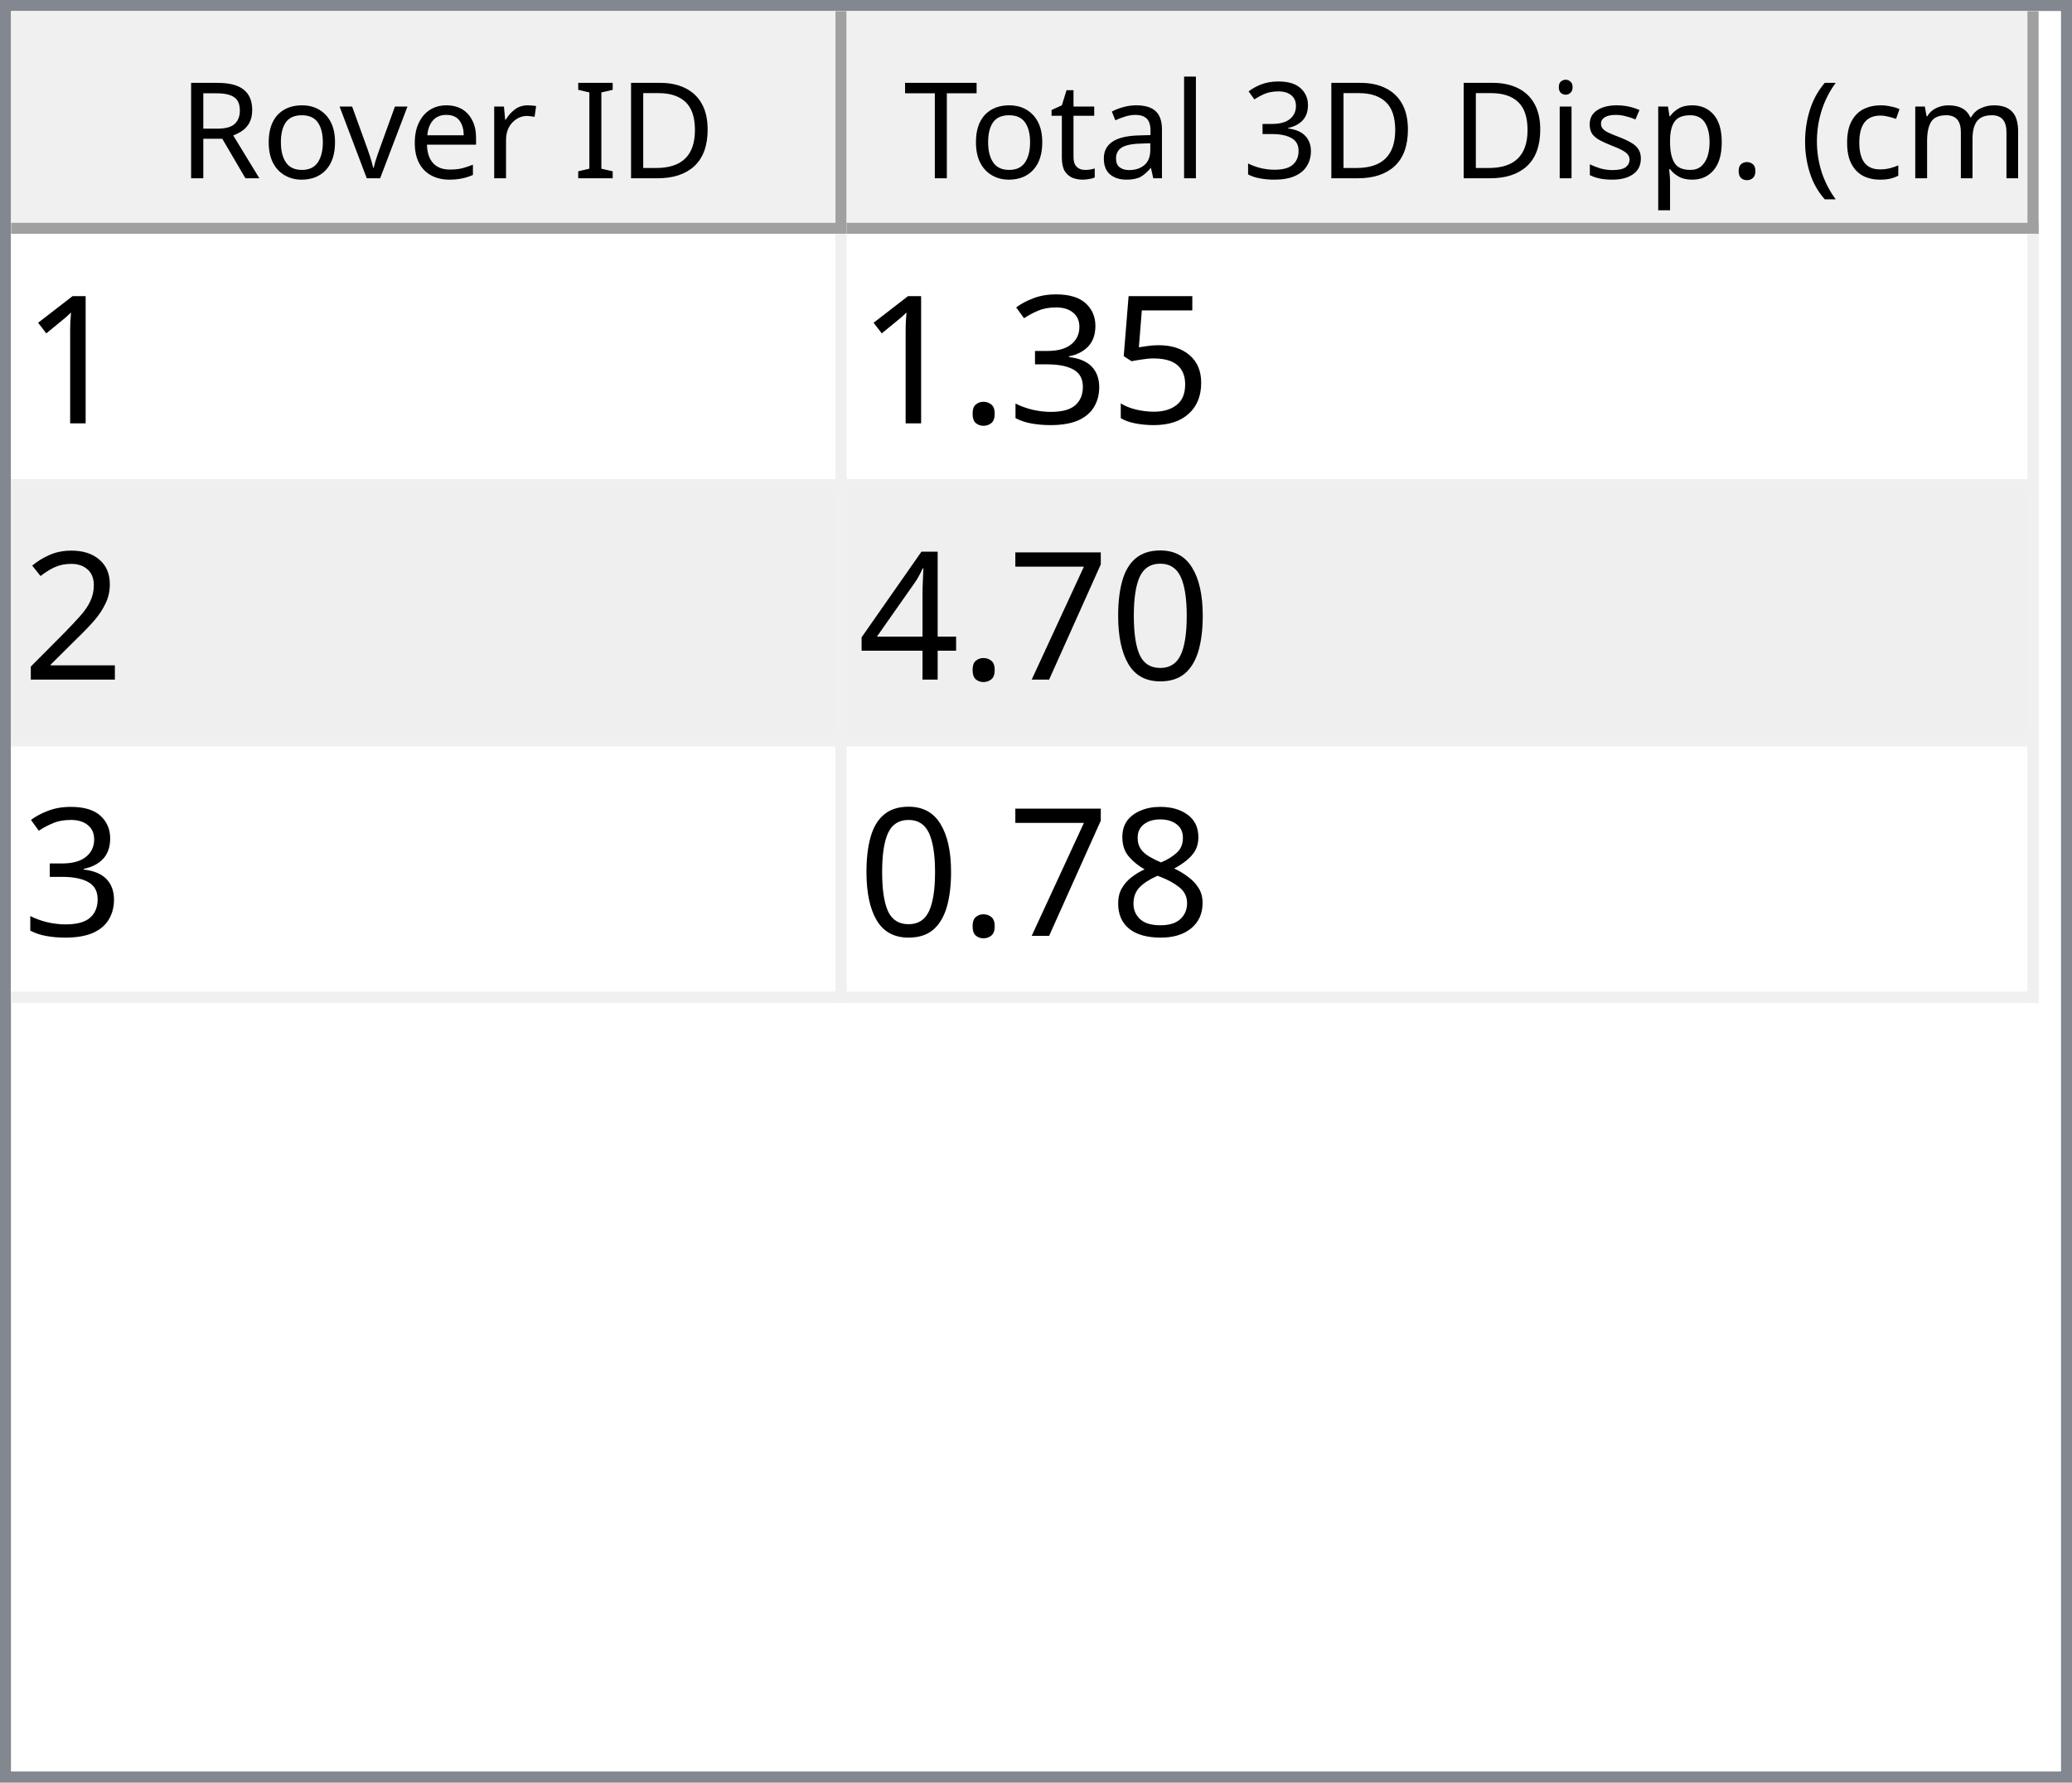
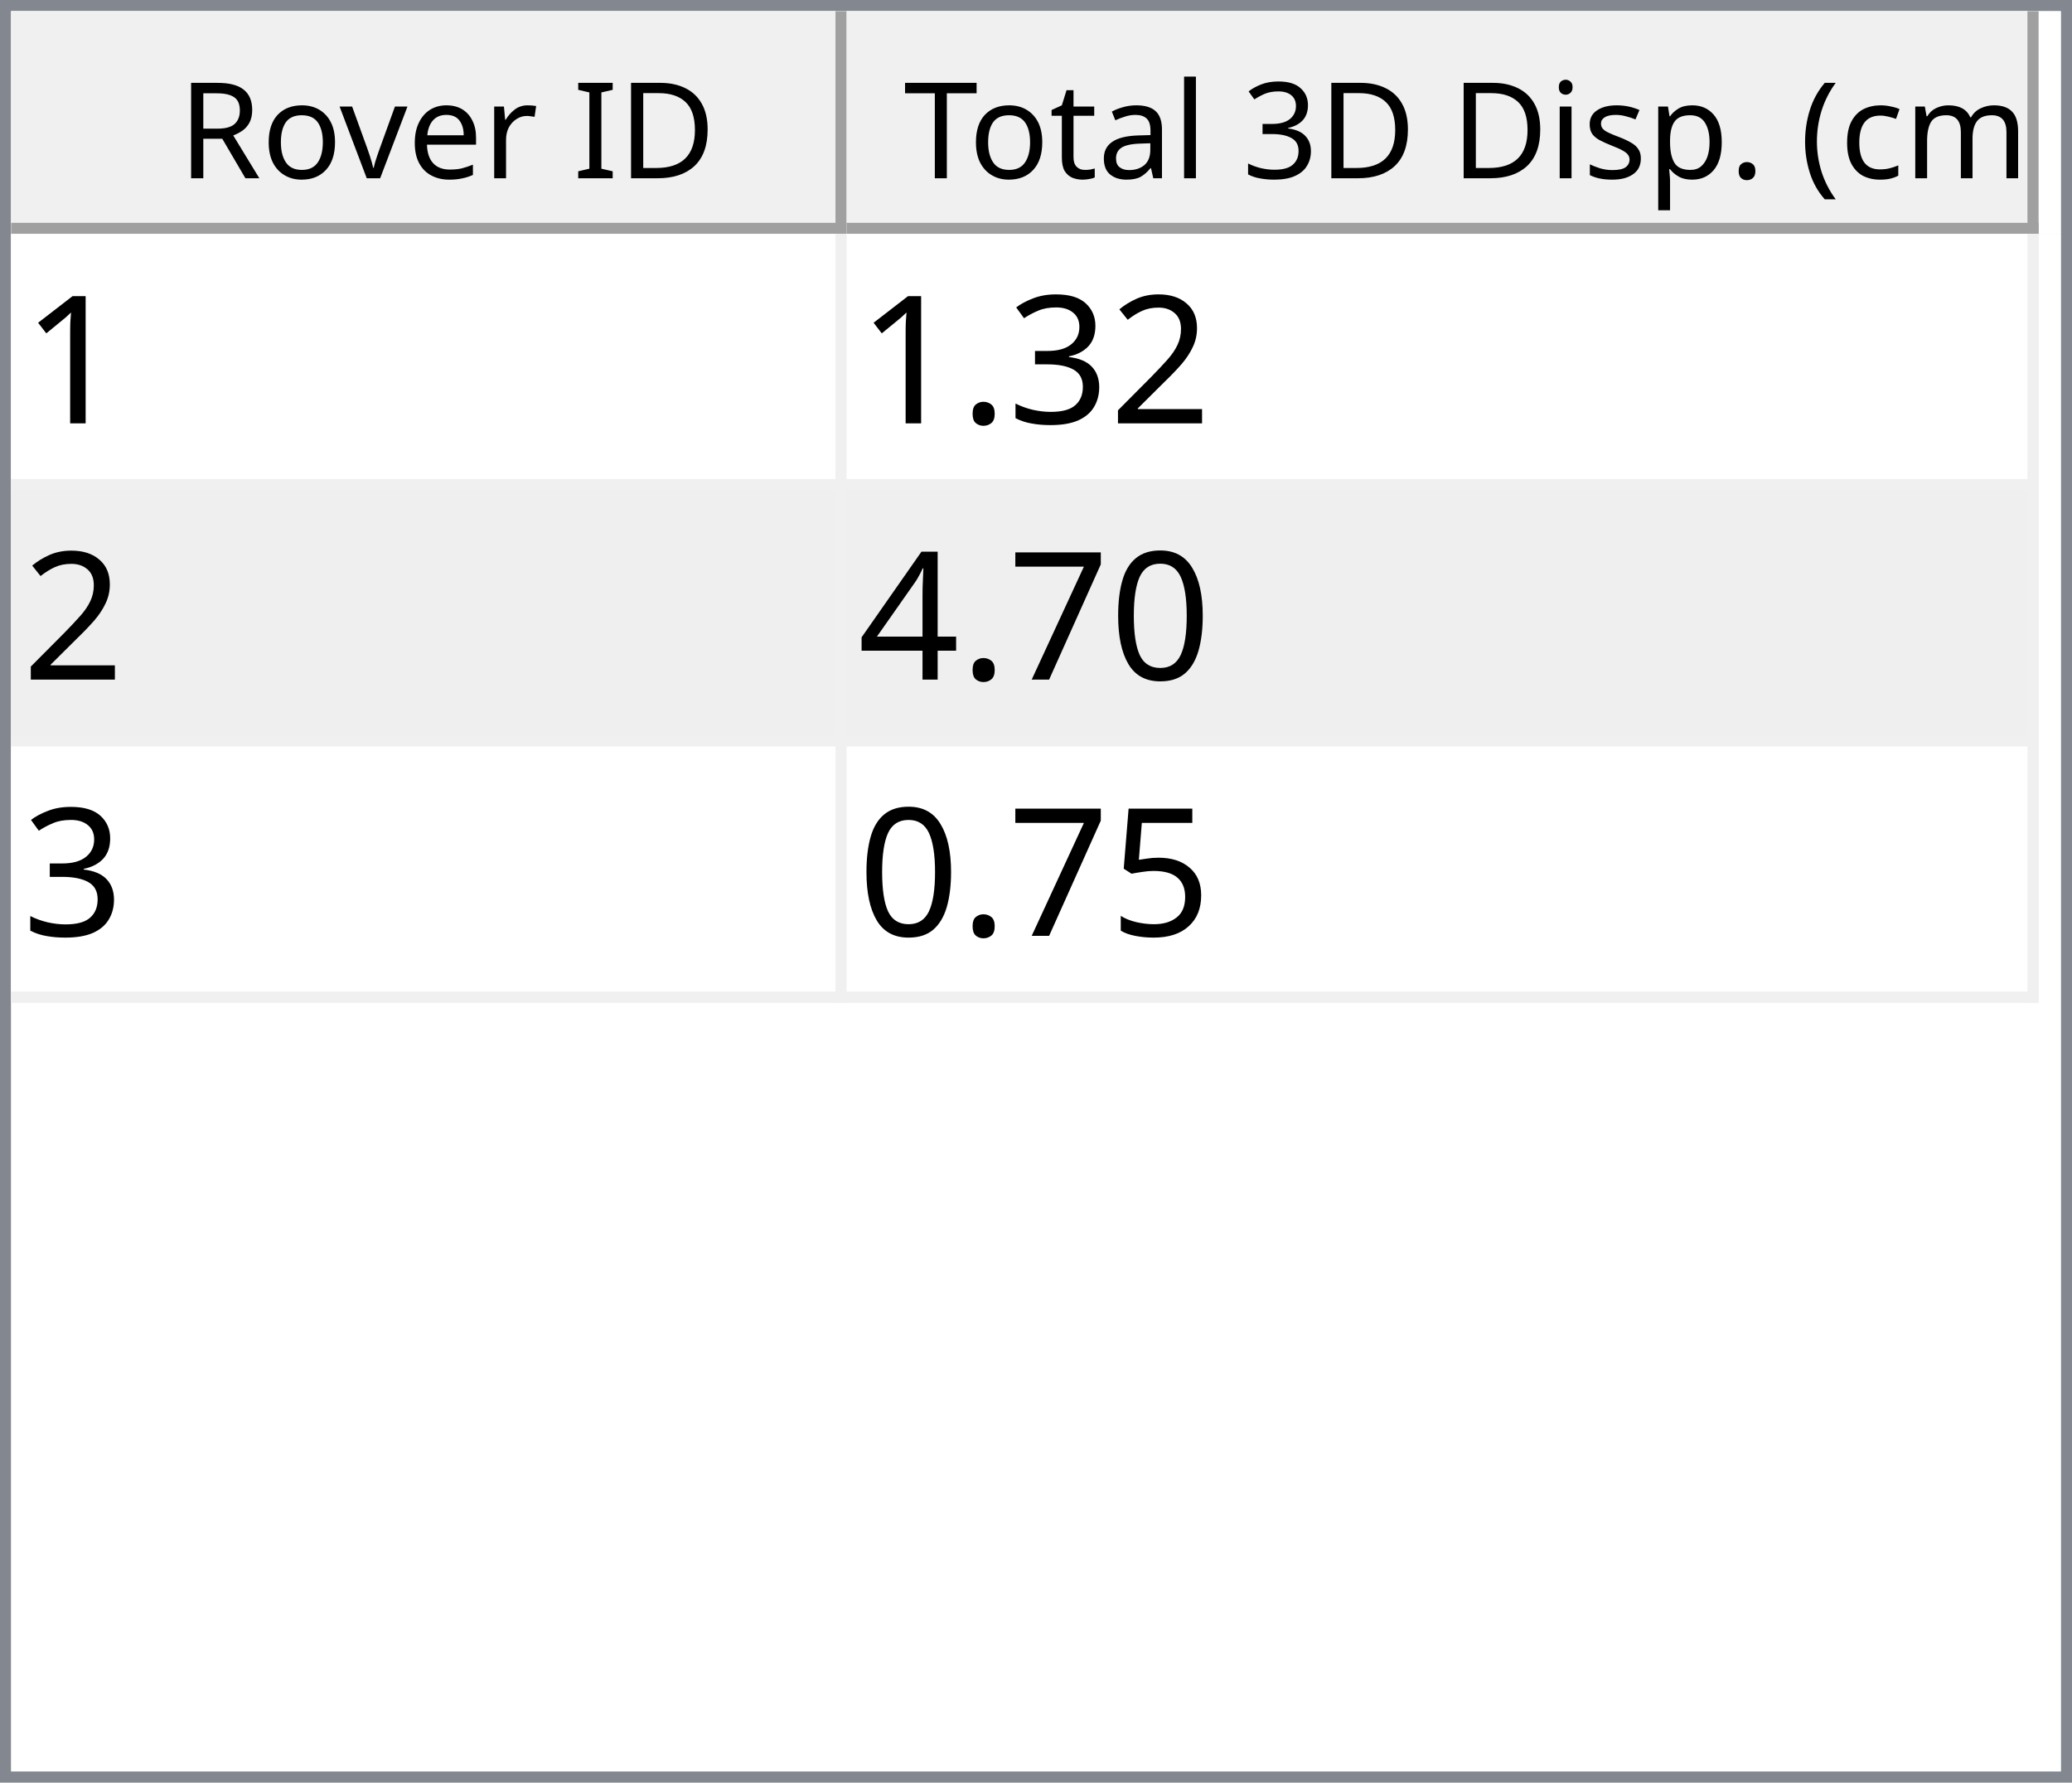
<svg xmlns="http://www.w3.org/2000/svg" style="fill-opacity:1; color-rendering:auto; color-interpolation:auto; text-rendering:auto; stroke:black; stroke-linecap:square; stroke-miterlimit:10; shape-rendering:auto; stroke-opacity:1; fill:black; stroke-dasharray:none; font-weight:normal; stroke-width:1; font-family:'Dialog'; font-style:normal; stroke-linejoin:miter; font-size:12px; stroke-dashoffset:0; image-rendering:auto;" width="186" height="160">
  <defs id="genericDefs" />
  <g>
    <defs id="defs1">
      <clipPath clipPathUnits="userSpaceOnUse" id="clipPath1">
        <path d="M0 0 L186 0 L186 160 L0 160 L0 0 Z" />
      </clipPath>
      <clipPath clipPathUnits="userSpaceOnUse" id="clipPath2">
        <path d="M0 0 L0 160 L186 160 L186 0 Z" />
      </clipPath>
      <clipPath clipPathUnits="userSpaceOnUse" id="clipPath3">
        <path d="M0 0 L0 20 L184 20 L184 0 Z" />
      </clipPath>
      <clipPath clipPathUnits="userSpaceOnUse" id="clipPath4">
        <path d="M0 0 L0 20 L75 20 L75 0 Z" />
      </clipPath>
      <clipPath clipPathUnits="userSpaceOnUse" id="clipPath5">
        <path d="M1 1 L1 19 L74 19 L74 1 Z" />
      </clipPath>
      <clipPath clipPathUnits="userSpaceOnUse" id="clipPath6">
        <path d="M0 0 L0 18 L73 18 L73 0 Z" />
      </clipPath>
      <clipPath clipPathUnits="userSpaceOnUse" id="clipPath7">
        <path d="M-0.5 -0.5 L-0.5 19.5 L74.5 19.5 L74.5 -0.5 Z" />
      </clipPath>
      <clipPath clipPathUnits="userSpaceOnUse" id="clipPath8">
        <path d="M0 0 L0 20 L107 20 L107 0 Z" />
      </clipPath>
      <clipPath clipPathUnits="userSpaceOnUse" id="clipPath9">
        <path d="M1 1 L1 19 L106 19 L106 1 Z" />
      </clipPath>
      <clipPath clipPathUnits="userSpaceOnUse" id="clipPath10">
        <path d="M0 0 L0 18 L105 18 L105 0 Z" />
      </clipPath>
      <clipPath clipPathUnits="userSpaceOnUse" id="clipPath11">
        <path d="M-0.5 -0.5 L-0.5 19.5 L106.5 19.5 L106.5 -0.5 Z" />
      </clipPath>
      <clipPath clipPathUnits="userSpaceOnUse" id="clipPath12">
        <path d="M0 0 L0 138 L184 138 L184 0 Z" />
      </clipPath>
      <clipPath clipPathUnits="userSpaceOnUse" id="clipPath13">
        <path d="M0 0 L0 69 L182 69 L182 0 Z" />
      </clipPath>
      <clipPath clipPathUnits="userSpaceOnUse" id="clipPath14">
        <path d="M-0.5 -0.5 L-0.5 68.5 L181.5 68.5 L181.5 -0.5 Z" />
      </clipPath>
      <clipPath clipPathUnits="userSpaceOnUse" id="clipPath15">
        <path d="M0 0 L0 22 L74 22 L74 0 Z" />
      </clipPath>
      <clipPath clipPathUnits="userSpaceOnUse" id="clipPath16">
        <path d="M0 0 L0 22 L106 22 L106 0 Z" />
      </clipPath>
      <font horiz-adv-x="64.551" id="font1">
        <font-face ascent="107.91" descent="25.098" units-per-em="100" style="font-style:normal; font-family:Segoe UI; font-weight:normal;" />
        <missing-glyph horiz-adv-x="64.551" d="M8.109 0 L8.109 68.266 L56.453 68.266 L56.453 0 L8.109 0 ZM15.328 7.234 L49.219 7.234 L49.219 61.031 L15.328 61.031 L15.328 7.234 Z" />
        <glyph unicode="D" horiz-adv-x="70.117" d="M9.188 0 L9.188 70.016 L28.516 70.016 Q65.531 70.016 65.531 35.891 Q65.531 19.672 55.25 9.836 Q44.969 0 27.734 0 L9.188 0 ZM17.391 62.594 L17.391 7.422 L27.828 7.422 Q41.609 7.422 49.273 14.797 Q56.938 22.172 56.938 35.688 Q56.938 62.594 28.328 62.594 L17.391 62.594 Z" />
        <glyph unicode="I" horiz-adv-x="26.611" d="M17.391 0 L9.188 0 L9.188 70.016 L17.391 70.016 L17.391 0 Z" />
        <glyph unicode=" " horiz-adv-x="27.393" d="" />
        <glyph unicode="r" horiz-adv-x="34.766" d="M34.188 41.891 Q32.078 43.5 28.125 43.5 Q23 43.5 19.555 38.672 Q16.109 33.844 16.109 25.484 L16.109 0 L8.109 0 L8.109 50 L16.109 50 L16.109 39.703 L16.312 39.703 Q18.016 44.969 21.531 47.922 Q25.047 50.875 29.391 50.875 Q32.516 50.875 34.188 50.203 L34.188 41.891 Z" />
        <glyph unicode="e" horiz-adv-x="52.295" d="M48.297 23 L12.984 23 Q13.188 14.656 17.484 10.109 Q21.781 5.562 29.297 5.562 Q37.75 5.562 44.828 11.141 L44.828 3.609 Q38.234 -1.172 27.391 -1.172 Q16.797 -1.172 10.742 5.641 Q4.688 12.453 4.688 24.812 Q4.688 36.469 11.305 43.82 Q17.922 51.172 27.734 51.172 Q37.547 51.172 42.922 44.828 Q48.297 38.484 48.297 27.203 L48.297 23 ZM40.094 29.781 Q40.047 36.719 36.75 40.578 Q33.453 44.438 27.594 44.438 Q21.922 44.438 17.969 40.383 Q14.016 36.328 13.094 29.781 L40.094 29.781 Z" />
        <glyph unicode="v" horiz-adv-x="47.9" d="M47.406 50 L27.484 0 L19.625 0 L0.688 50 L9.469 50 L22.172 13.672 Q23.578 9.672 23.922 6.688 L24.125 6.688 Q24.609 10.453 25.688 13.484 L38.969 50 L47.406 50 Z" />
        <glyph unicode="o" horiz-adv-x="58.594" d="M29 -1.172 Q17.922 -1.172 11.305 5.836 Q4.688 12.844 4.688 24.422 Q4.688 37.016 11.57 44.094 Q18.453 51.172 30.172 51.172 Q41.359 51.172 47.633 44.289 Q53.906 37.406 53.906 25.203 Q53.906 13.234 47.141 6.031 Q40.375 -1.172 29 -1.172 ZM29.594 44.438 Q21.875 44.438 17.383 39.188 Q12.891 33.938 12.891 24.703 Q12.891 15.828 17.43 10.695 Q21.969 5.562 29.594 5.562 Q37.359 5.562 41.531 10.594 Q45.703 15.625 45.703 24.906 Q45.703 34.281 41.531 39.359 Q37.359 44.438 29.594 44.438 Z" />
        <glyph unicode="R" horiz-adv-x="59.814" d="M59.375 0 L49.609 0 L37.891 19.625 Q36.281 22.359 34.766 24.289 Q33.25 26.219 31.664 27.438 Q30.078 28.656 28.25 29.219 Q26.422 29.781 24.125 29.781 L17.391 29.781 L17.391 0 L9.188 0 L9.188 70.016 L30.078 70.016 Q34.672 70.016 38.555 68.867 Q42.438 67.719 45.289 65.375 Q48.141 63.031 49.758 59.547 Q51.375 56.062 51.375 51.375 Q51.375 47.703 50.273 44.656 Q49.172 41.609 47.148 39.211 Q45.125 36.812 42.266 35.133 Q39.406 33.453 35.844 32.516 L35.844 32.328 Q37.594 31.547 38.891 30.547 Q40.188 29.547 41.359 28.18 Q42.531 26.812 43.68 25.078 Q44.828 23.344 46.234 21.047 L59.375 0 ZM17.391 62.594 L17.391 37.203 L28.516 37.203 Q31.594 37.203 34.203 38.133 Q36.812 39.062 38.719 40.797 Q40.625 42.531 41.703 45.047 Q42.781 47.562 42.781 50.688 Q42.781 56.297 39.141 59.445 Q35.5 62.594 28.609 62.594 L17.391 62.594 Z" />
        <glyph unicode=")" horiz-adv-x="30.176" d="M8.297 -15.922 L1.172 -15.922 Q16.406 2.344 16.406 26.812 Q16.406 51.469 1.078 70.016 L8.297 70.016 Q23.531 52.156 23.531 26.703 Q23.531 1.375 8.297 -15.922 Z" />
        <glyph unicode="m" horiz-adv-x="86.133" d="M79.109 0 L71.094 0 L71.094 28.719 Q71.094 37.016 68.531 40.727 Q65.969 44.438 59.906 44.438 Q54.781 44.438 51.195 39.75 Q47.609 35.062 47.609 28.516 L47.609 0 L39.594 0 L39.594 29.688 Q39.594 44.438 28.219 44.438 Q22.953 44.438 19.531 40.016 Q16.109 35.594 16.109 28.516 L16.109 0 L8.109 0 L8.109 50 L16.109 50 L16.109 42.094 L16.312 42.094 Q21.625 51.172 31.844 51.172 Q36.969 51.172 40.773 48.312 Q44.578 45.453 46 40.828 Q51.562 51.172 62.594 51.172 Q79.109 51.172 79.109 30.812 L79.109 0 Z" />
        <glyph unicode="c" horiz-adv-x="46.191" d="M42.188 2.297 Q36.422 -1.172 28.516 -1.172 Q17.828 -1.172 11.258 5.789 Q4.688 12.75 4.688 23.828 Q4.688 36.188 11.766 43.68 Q18.844 51.172 30.672 51.172 Q37.25 51.172 42.281 48.734 L42.281 40.531 Q36.719 44.438 30.375 44.438 Q22.703 44.438 17.797 38.945 Q12.891 33.453 12.891 24.516 Q12.891 15.719 17.508 10.641 Q22.125 5.562 29.891 5.562 Q36.422 5.562 42.188 9.906 L42.188 2.297 Z" />
        <glyph unicode="(" horiz-adv-x="30.176" d="M29.109 -15.922 L21.969 -15.922 Q6.844 1.375 6.844 26.703 Q6.844 52.156 21.969 70.016 L29.203 70.016 Q13.875 51.469 13.875 26.812 Q13.875 2.344 29.109 -15.922 Z" />
        <glyph unicode="." horiz-adv-x="21.68" d="M10.891 -1.078 Q8.641 -1.078 7.055 0.539 Q5.469 2.156 5.469 4.391 Q5.469 6.641 7.055 8.273 Q8.641 9.906 10.891 9.906 Q13.188 9.906 14.797 8.273 Q16.406 6.641 16.406 4.391 Q16.406 2.156 14.797 0.539 Q13.188 -1.078 10.891 -1.078 Z" />
        <glyph unicode="p" horiz-adv-x="58.789" d="M16.312 7.234 L16.109 7.234 L16.109 -23 L8.109 -23 L8.109 50 L16.109 50 L16.109 41.219 L16.312 41.219 Q22.219 51.172 33.594 51.172 Q43.266 51.172 48.688 44.461 Q54.109 37.75 54.109 26.469 Q54.109 13.922 48 6.375 Q41.891 -1.172 31.297 -1.172 Q21.578 -1.172 16.312 7.234 ZM16.109 27.391 L16.109 20.406 Q16.109 14.203 20.141 9.883 Q24.172 5.562 30.375 5.562 Q37.641 5.562 41.773 11.133 Q45.906 16.703 45.906 26.609 Q45.906 34.969 42.047 39.703 Q38.188 44.438 31.594 44.438 Q24.609 44.438 20.359 39.578 Q16.109 34.719 16.109 27.391 Z" />
        <glyph unicode="s" horiz-adv-x="42.432" d="M5.078 1.812 L5.078 10.406 Q11.625 5.562 19.484 5.562 Q30.031 5.562 30.031 12.594 Q30.031 14.594 29.125 15.992 Q28.219 17.391 26.68 18.461 Q25.141 19.531 23.07 20.383 Q21 21.234 18.609 22.172 Q15.281 23.484 12.766 24.828 Q10.25 26.172 8.57 27.859 Q6.891 29.547 6.031 31.695 Q5.172 33.844 5.172 36.719 Q5.172 40.234 6.789 42.945 Q8.406 45.656 11.086 47.484 Q13.766 49.312 17.211 50.242 Q20.656 51.172 24.312 51.172 Q30.812 51.172 35.938 48.922 L35.938 40.828 Q30.422 44.438 23.25 44.438 Q21 44.438 19.195 43.922 Q17.391 43.406 16.094 42.477 Q14.797 41.547 14.086 40.258 Q13.375 38.969 13.375 37.406 Q13.375 35.453 14.086 34.133 Q14.797 32.812 16.164 31.789 Q17.531 30.766 19.484 29.938 Q21.438 29.109 23.922 28.125 Q27.25 26.859 29.883 25.516 Q32.516 24.172 34.375 22.484 Q36.234 20.797 37.234 18.602 Q38.234 16.406 38.234 13.375 Q38.234 9.672 36.602 6.938 Q34.969 4.203 32.234 2.398 Q29.5 0.594 25.93 -0.289 Q22.359 -1.172 18.453 -1.172 Q10.75 -1.172 5.078 1.812 Z" />
        <glyph unicode="i" horiz-adv-x="24.219" d="M12.203 62.703 Q10.062 62.703 8.547 64.164 Q7.031 65.625 7.031 67.875 Q7.031 70.125 8.547 71.609 Q10.062 73.094 12.203 73.094 Q14.406 73.094 15.945 71.609 Q17.484 70.125 17.484 67.875 Q17.484 65.719 15.945 64.211 Q14.406 62.703 12.203 62.703 ZM16.109 0 L8.109 0 L8.109 50 L16.109 50 L16.109 0 Z" />
        <glyph unicode="3" horiz-adv-x="53.906" d="M46.531 19.828 Q46.531 15.094 44.75 11.211 Q42.969 7.328 39.719 4.57 Q36.469 1.812 31.93 0.297 Q27.391 -1.219 21.922 -1.219 Q11.922 -1.219 6 2.594 L6 11.188 Q13.094 5.609 22.219 5.609 Q25.875 5.609 28.828 6.539 Q31.781 7.469 33.906 9.227 Q36.031 10.984 37.18 13.477 Q38.328 15.969 38.328 19.094 Q38.328 32.812 18.797 32.812 L12.984 32.812 L12.984 39.594 L18.5 39.594 Q35.797 39.594 35.797 52.484 Q35.797 64.406 22.609 64.406 Q15.188 64.406 8.688 59.422 L8.688 67.188 Q15.375 71.188 24.609 71.188 Q29 71.188 32.57 69.969 Q36.141 68.75 38.68 66.555 Q41.219 64.359 42.609 61.281 Q44 58.203 44 54.5 Q44 40.672 30.031 36.719 L30.031 36.531 Q33.594 36.141 36.625 34.797 Q39.656 33.453 41.852 31.305 Q44.047 29.156 45.289 26.25 Q46.531 23.344 46.531 19.828 Z" />
        <glyph unicode="l" horiz-adv-x="24.219" d="M16.109 0 L8.109 0 L8.109 74.031 L16.109 74.031 L16.109 0 Z" />
        <glyph unicode="a" horiz-adv-x="50.879" d="M43.891 0 L35.891 0 L35.891 7.812 L35.688 7.812 Q30.469 -1.172 20.312 -1.172 Q12.844 -1.172 8.617 2.781 Q4.391 6.734 4.391 13.281 Q4.391 27.297 20.906 29.594 L35.891 31.688 Q35.891 44.438 25.594 44.438 Q16.547 44.438 9.281 38.281 L9.281 46.484 Q16.656 51.172 26.266 51.172 Q43.891 51.172 43.891 32.516 L43.891 0 ZM35.891 25.297 L23.828 23.641 Q18.266 22.859 15.43 20.875 Q12.594 18.891 12.594 13.875 Q12.594 10.203 15.211 7.883 Q17.828 5.562 22.172 5.562 Q28.125 5.562 32.008 9.742 Q35.891 13.922 35.891 20.312 L35.891 25.297 Z" />
        <glyph unicode="t" horiz-adv-x="33.887" d="M31.297 0.484 Q28.469 -1.078 23.828 -1.078 Q10.688 -1.078 10.688 13.578 L10.688 43.172 L2.094 43.172 L2.094 50 L10.688 50 L10.688 62.203 L18.703 64.797 L18.703 50 L31.297 50 L31.297 43.172 L18.703 43.172 L18.703 14.984 Q18.703 9.969 20.414 7.82 Q22.125 5.672 26.078 5.672 Q29.109 5.672 31.297 7.328 L31.297 0.484 Z" />
        <glyph unicode="T" horiz-adv-x="52.393" d="M50.594 62.594 L30.375 62.594 L30.375 0 L22.172 0 L22.172 62.594 L2 62.594 L2 70.016 L50.594 70.016 L50.594 62.594 Z" />
      </font>
      <font horiz-adv-x="75.0" id="font2">
        <font-face ascent="100.537" descent="21.973" units-per-em="100" style="font-style:normal; font-family:sans-serif; font-weight:normal;" />
        <missing-glyph horiz-adv-x="75.0" d="M12.5 0 L12.5 62.5 L62.5 62.5 L62.5 0 L12.5 0 ZM14.062 1.562 L60.938 1.562 L60.938 60.938 L14.062 60.938 L14.062 1.562 Z" />
        <glyph unicode="1" horiz-adv-x="55.615" d="M37.25 0 L28.469 0 L28.469 56 Q25.297 52.984 20.141 49.953 Q14.984 46.922 10.891 45.406 L10.891 53.906 Q18.266 57.375 23.781 62.305 Q29.297 67.234 31.594 71.875 L37.25 71.875 L37.25 0 Z" />
-         <glyph unicode="5" horiz-adv-x="55.615" d="M4.156 18.75 L13.375 19.531 Q14.406 12.797 18.141 9.398 Q21.875 6 27.156 6 Q33.5 6 37.891 10.789 Q42.281 15.578 42.281 23.484 Q42.281 31 38.062 35.352 Q33.844 39.703 27 39.703 Q22.75 39.703 19.336 37.773 Q15.922 35.844 13.969 32.766 L5.719 33.844 L12.641 70.609 L48.25 70.609 L48.25 62.203 L19.672 62.203 L15.828 42.969 Q22.266 47.469 29.344 47.469 Q38.719 47.469 45.164 40.969 Q51.609 34.469 51.609 24.266 Q51.609 14.547 45.953 7.469 Q39.062 -1.219 27.156 -1.219 Q17.391 -1.219 11.211 4.25 Q5.031 9.719 4.156 18.75 Z" />
+         <glyph unicode="2" horiz-adv-x="55.615" d="M50.344 8.453 L50.344 0 L3.031 0 Q2.938 3.172 4.047 6.109 Q5.859 10.938 9.836 15.625 Q13.812 20.312 21.344 26.469 Q33.016 36.031 37.117 41.625 Q41.219 47.219 41.219 52.203 Q41.219 57.422 37.477 61.008 Q33.734 64.594 27.734 64.594 Q21.391 64.594 17.578 60.789 Q13.766 56.984 13.719 50.25 L4.688 51.172 Q5.609 61.281 11.664 66.578 Q17.719 71.875 27.938 71.875 Q38.234 71.875 44.242 66.164 Q50.25 60.453 50.25 52 Q50.25 47.703 48.492 43.555 Q46.734 39.406 42.656 34.812 Q38.578 30.219 29.109 22.219 Q21.188 15.578 18.945 13.211 Q16.703 10.844 15.234 8.453 L50.344 8.453 Z" />
        <glyph unicode="3" horiz-adv-x="55.615" d="M4.203 18.891 L12.984 20.062 Q14.5 12.594 18.141 9.297 Q21.781 6 27 6 Q33.203 6 37.477 10.297 Q41.75 14.594 41.75 20.953 Q41.75 27 37.797 30.93 Q33.844 34.859 27.734 34.859 Q25.25 34.859 21.531 33.891 L22.516 41.609 Q23.391 41.5 23.922 41.5 Q29.547 41.5 34.039 44.43 Q38.531 47.359 38.531 53.469 Q38.531 58.297 35.258 61.477 Q31.984 64.656 26.812 64.656 Q21.688 64.656 18.266 61.43 Q14.844 58.203 13.875 51.766 L5.078 53.328 Q6.688 62.156 12.398 67.016 Q18.109 71.875 26.609 71.875 Q32.469 71.875 37.398 69.359 Q42.328 66.844 44.945 62.5 Q47.562 58.156 47.562 53.266 Q47.562 48.641 45.07 44.828 Q42.578 41.016 37.703 38.766 Q44.047 37.312 47.562 32.695 Q51.078 28.078 51.078 21.141 Q51.078 11.766 44.242 5.25 Q37.406 -1.266 26.953 -1.266 Q17.531 -1.266 11.305 4.352 Q5.078 9.969 4.203 18.891 Z" />
        <glyph unicode="." horiz-adv-x="27.783" d="M9.078 0 L9.078 10.016 L19.094 10.016 L19.094 0 L9.078 0 Z" />
-         <glyph unicode="2" horiz-adv-x="55.615" d="M50.344 8.453 L50.344 0 L3.031 0 Q2.938 3.172 4.047 6.109 Q5.859 10.938 9.836 15.625 Q13.812 20.312 21.344 26.469 Q33.016 36.031 37.117 41.625 Q41.219 47.219 41.219 52.203 Q41.219 57.422 37.477 61.008 Q33.734 64.594 27.734 64.594 Q21.391 64.594 17.578 60.789 Q13.766 56.984 13.719 50.25 L4.688 51.172 Q5.609 61.281 11.664 66.578 Q17.719 71.875 27.938 71.875 Q38.234 71.875 44.242 66.164 Q50.25 60.453 50.25 52 Q50.25 47.703 48.492 43.555 Q46.734 39.406 42.656 34.812 Q38.578 30.219 29.109 22.219 Q21.188 15.578 18.945 13.211 Q16.703 10.844 15.234 8.453 L50.344 8.453 Z" />
        <glyph unicode="0" horiz-adv-x="55.615" d="M4.156 35.297 Q4.156 48 6.766 55.742 Q9.375 63.484 14.523 67.68 Q19.672 71.875 27.484 71.875 Q33.25 71.875 37.594 69.555 Q41.938 67.234 44.773 62.867 Q47.609 58.5 49.219 52.227 Q50.828 45.953 50.828 35.297 Q50.828 22.703 48.242 14.969 Q45.656 7.234 40.508 3.008 Q35.359 -1.219 27.484 -1.219 Q17.141 -1.219 11.234 6.203 Q4.156 15.141 4.156 35.297 ZM13.188 35.297 Q13.188 17.672 17.312 11.836 Q21.438 6 27.484 6 Q33.547 6 37.672 11.859 Q41.797 17.719 41.797 35.297 Q41.797 52.984 37.672 58.789 Q33.547 64.594 27.391 64.594 Q21.344 64.594 17.719 59.469 Q13.188 52.938 13.188 35.297 Z" />
        <glyph unicode="7" horiz-adv-x="55.615" d="M4.734 62.203 L4.734 70.656 L51.078 70.656 L51.078 63.812 Q44.234 56.547 37.523 44.484 Q30.812 32.422 27.156 19.672 Q24.516 10.688 23.781 0 L14.75 0 Q14.891 8.453 18.062 20.414 Q21.234 32.375 27.172 43.484 Q33.109 54.594 39.797 62.203 L4.734 62.203 Z" />
        <glyph unicode="4" horiz-adv-x="55.615" d="M32.328 0 L32.328 17.141 L1.266 17.141 L1.266 25.203 L33.938 71.578 L41.109 71.578 L41.109 25.203 L50.781 25.203 L50.781 17.141 L41.109 17.141 L41.109 0 L32.328 0 ZM32.328 25.203 L32.328 57.469 L9.906 25.203 L32.328 25.203 Z" />
-         <glyph unicode="8" horiz-adv-x="55.615" d="M17.672 38.812 Q12.203 40.828 9.57 44.539 Q6.938 48.25 6.938 53.422 Q6.938 61.234 12.555 66.555 Q18.172 71.875 27.484 71.875 Q36.859 71.875 42.578 66.43 Q48.297 60.984 48.297 53.172 Q48.297 48.188 45.68 44.508 Q43.062 40.828 37.75 38.812 Q44.344 36.672 47.781 31.883 Q51.219 27.094 51.219 20.453 Q51.219 11.281 44.727 5.031 Q38.234 -1.219 27.641 -1.219 Q17.047 -1.219 10.547 5.055 Q4.047 11.328 4.047 20.703 Q4.047 27.688 7.594 32.398 Q11.141 37.109 17.672 38.812 ZM15.922 53.719 Q15.922 48.641 19.195 45.414 Q22.469 42.188 27.688 42.188 Q32.766 42.188 36.016 45.383 Q39.266 48.578 39.266 53.219 Q39.266 58.062 35.914 61.359 Q32.562 64.656 27.594 64.656 Q22.562 64.656 19.242 61.43 Q15.922 58.203 15.922 53.719 ZM13.094 20.656 Q13.094 16.891 14.875 13.375 Q16.656 9.859 20.172 7.93 Q23.688 6 27.734 6 Q34.031 6 38.133 10.055 Q42.234 14.109 42.234 20.359 Q42.234 26.703 38.016 30.859 Q33.797 35.016 27.438 35.016 Q21.234 35.016 17.164 30.914 Q13.094 26.812 13.094 20.656 Z" />
+         <glyph unicode="5" horiz-adv-x="55.615" d="M4.156 18.75 L13.375 19.531 Q14.406 12.797 18.141 9.398 Q21.875 6 27.156 6 Q33.5 6 37.891 10.789 Q42.281 15.578 42.281 23.484 Q42.281 31 38.062 35.352 Q33.844 39.703 27 39.703 Q22.75 39.703 19.336 37.773 Q15.922 35.844 13.969 32.766 L5.719 33.844 L12.641 70.609 L48.25 70.609 L48.25 62.203 L19.672 62.203 L15.828 42.969 Q22.266 47.469 29.344 47.469 Q38.719 47.469 45.164 40.969 Q51.609 34.469 51.609 24.266 Q51.609 14.547 45.953 7.469 Q39.062 -1.219 27.156 -1.219 Q17.391 -1.219 11.211 4.25 Q5.031 9.719 4.156 18.75 Z" />
      </font>
    </defs>
    <g style="fill:white; stroke:white;">
      <rect x="0" y="0" width="186" style="clip-path:url(#clipPath1); stroke:none;" height="160" />
    </g>
    <g style="fill:white; text-rendering:optimizeSpeed; color-rendering:optimizeSpeed; image-rendering:optimizeSpeed; shape-rendering:crispEdges; stroke:white; color-interpolation:sRGB;">
      <rect x="0" width="186" height="160" y="0" style="stroke:none;" />
      <path style="stroke:none;" d="M0 160 L186 160 L186 0 L0 0 Z" />
    </g>
    <g style="fill:rgb(240,240,240); font-family:'Segoe UI'; stroke:rgb(240,240,240);">
      <rect x="0" y="0" width="186" style="clip-path:url(#clipPath2); stroke:none;" height="160" />
    </g>
    <g style="fill:rgb(130,135,144); font-family:'Segoe UI'; stroke:rgb(130,135,144);">
      <path d="M0 0 L186 0 L186 160 L0 160 L0 0 ZM1 1 L185 1 L185 159 L1 159 L1 1 Z" style="fill-rule:evenodd; clip-path:url(#clipPath2); stroke:none;" />
    </g>
    <g style="fill:white; font-family:'Segoe UI'; stroke:white;" transform="translate(1,1)">
      <rect x="0" y="0" width="184" style="clip-path:url(#clipPath3); stroke:none;" height="20" />
    </g>
    <g style="fill:rgb(240,240,240); font-family:'Segoe UI'; stroke:rgb(240,240,240);" transform="translate(1,1)">
      <rect x="0" y="0" width="75" style="clip-path:url(#clipPath4); stroke:none;" height="20" />
    </g>
    <g style="font-family:'Segoe UI';" transform="translate(2,2)">
      <text x="14" xml:space="preserve" y="14" style="clip-path:url(#clipPath6); stroke:none;">Rover ID</text>
    </g>
    <g style="fill:rgb(160,160,160); font-family:'Segoe UI'; stroke:rgb(160,160,160); stroke-linejoin:bevel;" transform="translate(1.5,1.5)">
      <line x1="74" x2="74" y1="0" style="fill:none; clip-path:url(#clipPath7);" y2="19" />
    </g>
    <g style="fill:rgb(160,160,160); font-family:'Segoe UI'; stroke:rgb(160,160,160); stroke-linejoin:bevel;" transform="matrix(1,0,0,1,1,1) translate(0.5,0.5)">
      <line x1="0" x2="74" y1="19" style="fill:none; clip-path:url(#clipPath7);" y2="19" />
    </g>
    <g style="fill:rgb(240,240,240); font-family:'Segoe UI'; stroke:rgb(240,240,240);" transform="translate(76,1)">
      <rect x="0" y="0" width="107" style="clip-path:url(#clipPath8); stroke:none;" height="20" />
    </g>
    <g style="font-family:'Segoe UI';" transform="translate(77,2)">
      <text x="1" xml:space="preserve" y="14" style="clip-path:url(#clipPath10); stroke:none;"> Total 3D Disp. (cm)</text>
    </g>
    <g style="fill:rgb(160,160,160); font-family:'Segoe UI'; stroke:rgb(160,160,160); stroke-linejoin:bevel;" transform="translate(76.5,1.5)">
      <line x1="106" x2="106" y1="0" style="fill:none; clip-path:url(#clipPath11);" y2="19" />
    </g>
    <g style="fill:rgb(160,160,160); font-family:'Segoe UI'; stroke:rgb(160,160,160); stroke-linejoin:bevel;" transform="matrix(1,0,0,1,76,1) translate(0.5,0.5)">
      <line x1="0" x2="106" y1="19" style="fill:none; clip-path:url(#clipPath11);" y2="19" />
    </g>
    <g style="fill:white; font-family:'Segoe UI'; stroke:white;" transform="translate(1,21)">
      <rect x="0" y="0" width="184" style="clip-path:url(#clipPath12); stroke:none;" height="138" />
    </g>
    <g style="fill:rgb(240,240,240); font-size:16px; font-family:sans-serif; stroke:rgb(240,240,240);" transform="translate(1,21)">
      <rect x="0" y="0" width="182" style="clip-path:url(#clipPath13); stroke:none;" height="69" />
      <line transform="translate(0.5,0.5)" x1="0" x2="181" y1="22" style="clip-path:url(#clipPath14); fill:none; stroke-linejoin:bevel;" y2="22" />
    </g>
    <g transform="matrix(1,0,0,1,1,21) translate(0.5,0.5)" style="fill:rgb(240,240,240); font-size:16px; font-family:sans-serif; stroke:rgb(240,240,240); stroke-linejoin:bevel;">
      <line x1="0" x2="181" y1="45" style="fill:none; clip-path:url(#clipPath14);" y2="45" />
    </g>
    <g transform="matrix(1,0,0,1,1,21) translate(0.5,0.5)" style="fill:rgb(240,240,240); font-size:16px; font-family:sans-serif; stroke:rgb(240,240,240); stroke-linejoin:bevel;">
      <line x1="0" x2="181" y1="68" style="fill:none; clip-path:url(#clipPath14);" y2="68" />
    </g>
    <g transform="matrix(1,0,0,1,1,21) translate(0.5,0.5)" style="fill:rgb(240,240,240); font-size:16px; font-family:sans-serif; stroke:rgb(240,240,240); stroke-linejoin:bevel;">
      <line x1="74" x2="74" y1="0" style="fill:none; clip-path:url(#clipPath14);" y2="68" />
    </g>
    <g transform="matrix(1,0,0,1,1,21) translate(0.5,0.5)" style="fill:rgb(240,240,240); font-size:16px; font-family:sans-serif; stroke:rgb(240,240,240); stroke-linejoin:bevel;">
      <line x1="181" x2="181" y1="0" style="fill:none; clip-path:url(#clipPath14);" y2="68" />
    </g>
    <g style="fill:white; font-size:16px; font-family:sans-serif; stroke:white;" transform="matrix(1,0,0,1,1,21)">
      <rect x="0" y="0" width="74" style="clip-path:url(#clipPath15); stroke:none;" height="22" />
      <text x="1" y="17" style="fill:black; clip-path:url(#clipPath15); stroke:none;" xml:space="preserve">1</text>
    </g>
    <g style="fill:white; font-size:16px; font-family:sans-serif; stroke:white;" transform="matrix(1,0,0,1,1,21) translate(75,0)">
      <rect x="0" y="0" width="106" style="clip-path:url(#clipPath16); stroke:none;" height="22" />
-       <text x="1" y="17" style="fill:black; clip-path:url(#clipPath16); stroke:none;" xml:space="preserve">1.35</text>
+       <text x="1" y="17" style="fill:black; clip-path:url(#clipPath16); stroke:none;" xml:space="preserve">1.32</text>
    </g>
    <g style="fill:rgb(239,239,239); font-size:16px; font-family:sans-serif; stroke:rgb(239,239,239);" transform="matrix(1,0,0,1,1,21) translate(0,23)">
      <rect x="0" y="0" width="74" style="clip-path:url(#clipPath15); stroke:none;" height="22" />
      <text x="1" y="17" style="fill:black; clip-path:url(#clipPath15); stroke:none;" xml:space="preserve">2</text>
    </g>
    <g style="fill:rgb(239,239,239); font-size:16px; font-family:sans-serif; stroke:rgb(239,239,239);" transform="matrix(1,0,0,1,1,21) translate(75,23)">
      <rect x="0" y="0" width="106" style="clip-path:url(#clipPath16); stroke:none;" height="22" />
      <text x="1" y="17" style="fill:black; clip-path:url(#clipPath16); stroke:none;" xml:space="preserve">4.70</text>
    </g>
    <g style="fill:white; font-size:16px; font-family:sans-serif; stroke:white;" transform="matrix(1,0,0,1,1,21) translate(0,46)">
      <rect x="0" y="0" width="74" style="clip-path:url(#clipPath15); stroke:none;" height="22" />
      <text x="1" y="17" style="fill:black; clip-path:url(#clipPath15); stroke:none;" xml:space="preserve">3</text>
    </g>
    <g style="fill:white; font-size:16px; font-family:sans-serif; stroke:white;" transform="matrix(1,0,0,1,1,21) translate(75,46)">
      <rect x="0" y="0" width="106" style="clip-path:url(#clipPath16); stroke:none;" height="22" />
-       <text x="1" y="17" style="fill:black; clip-path:url(#clipPath16); stroke:none;" xml:space="preserve">0.78</text>
+       <text x="1" y="17" style="fill:black; clip-path:url(#clipPath16); stroke:none;" xml:space="preserve">0.75</text>
    </g>
  </g>
</svg>
